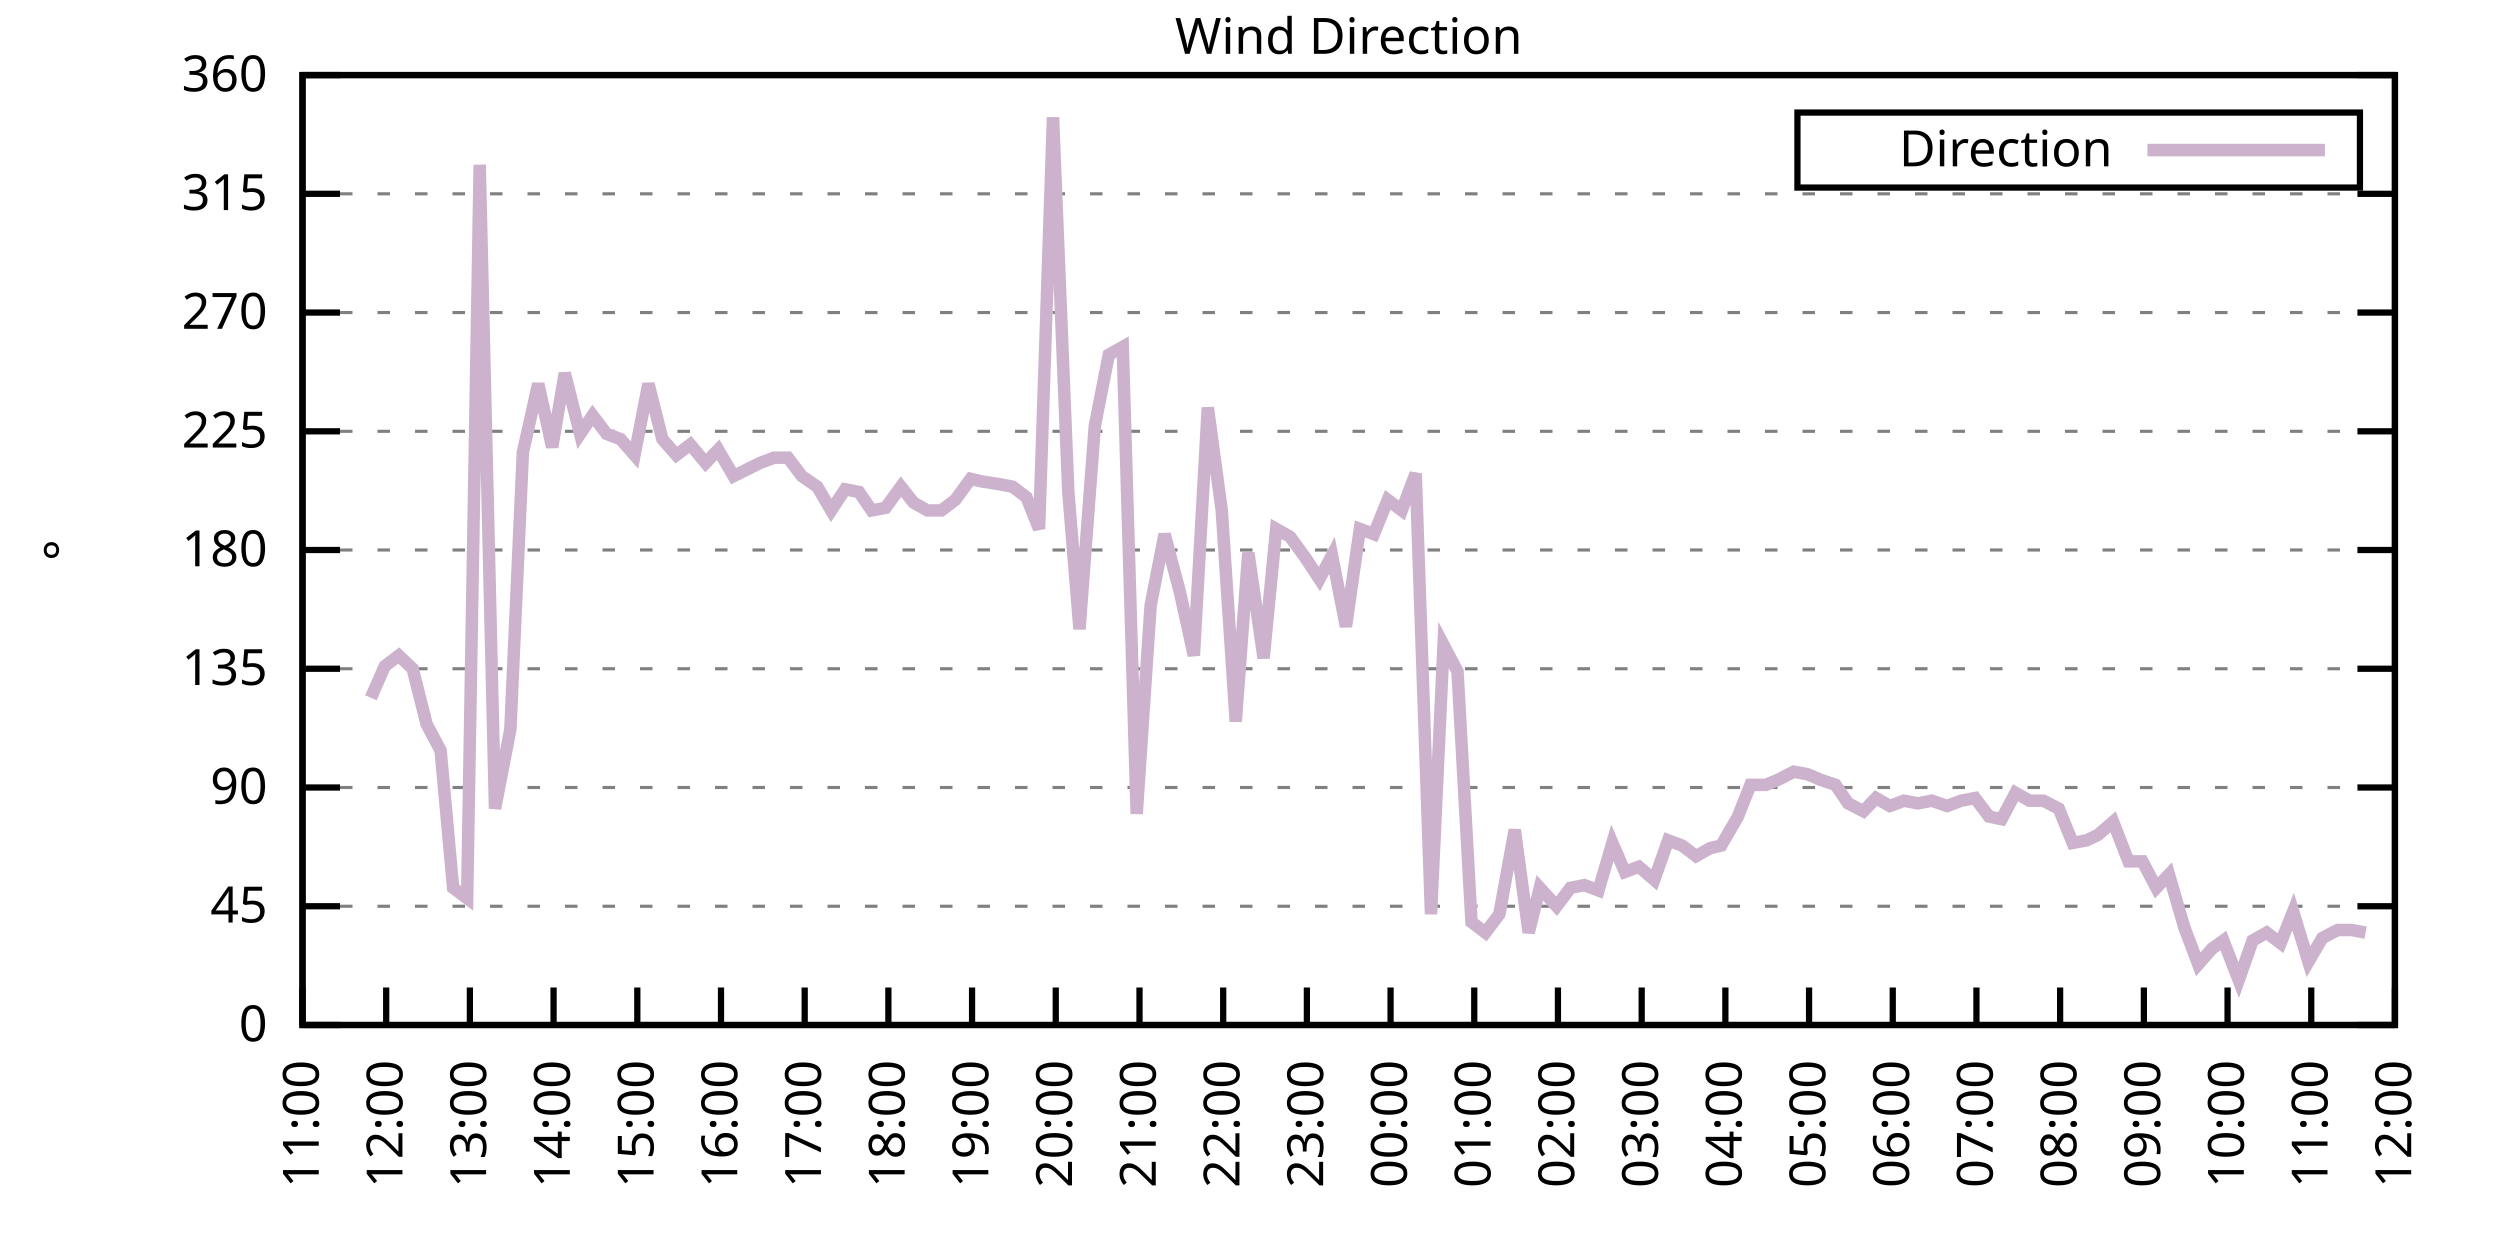
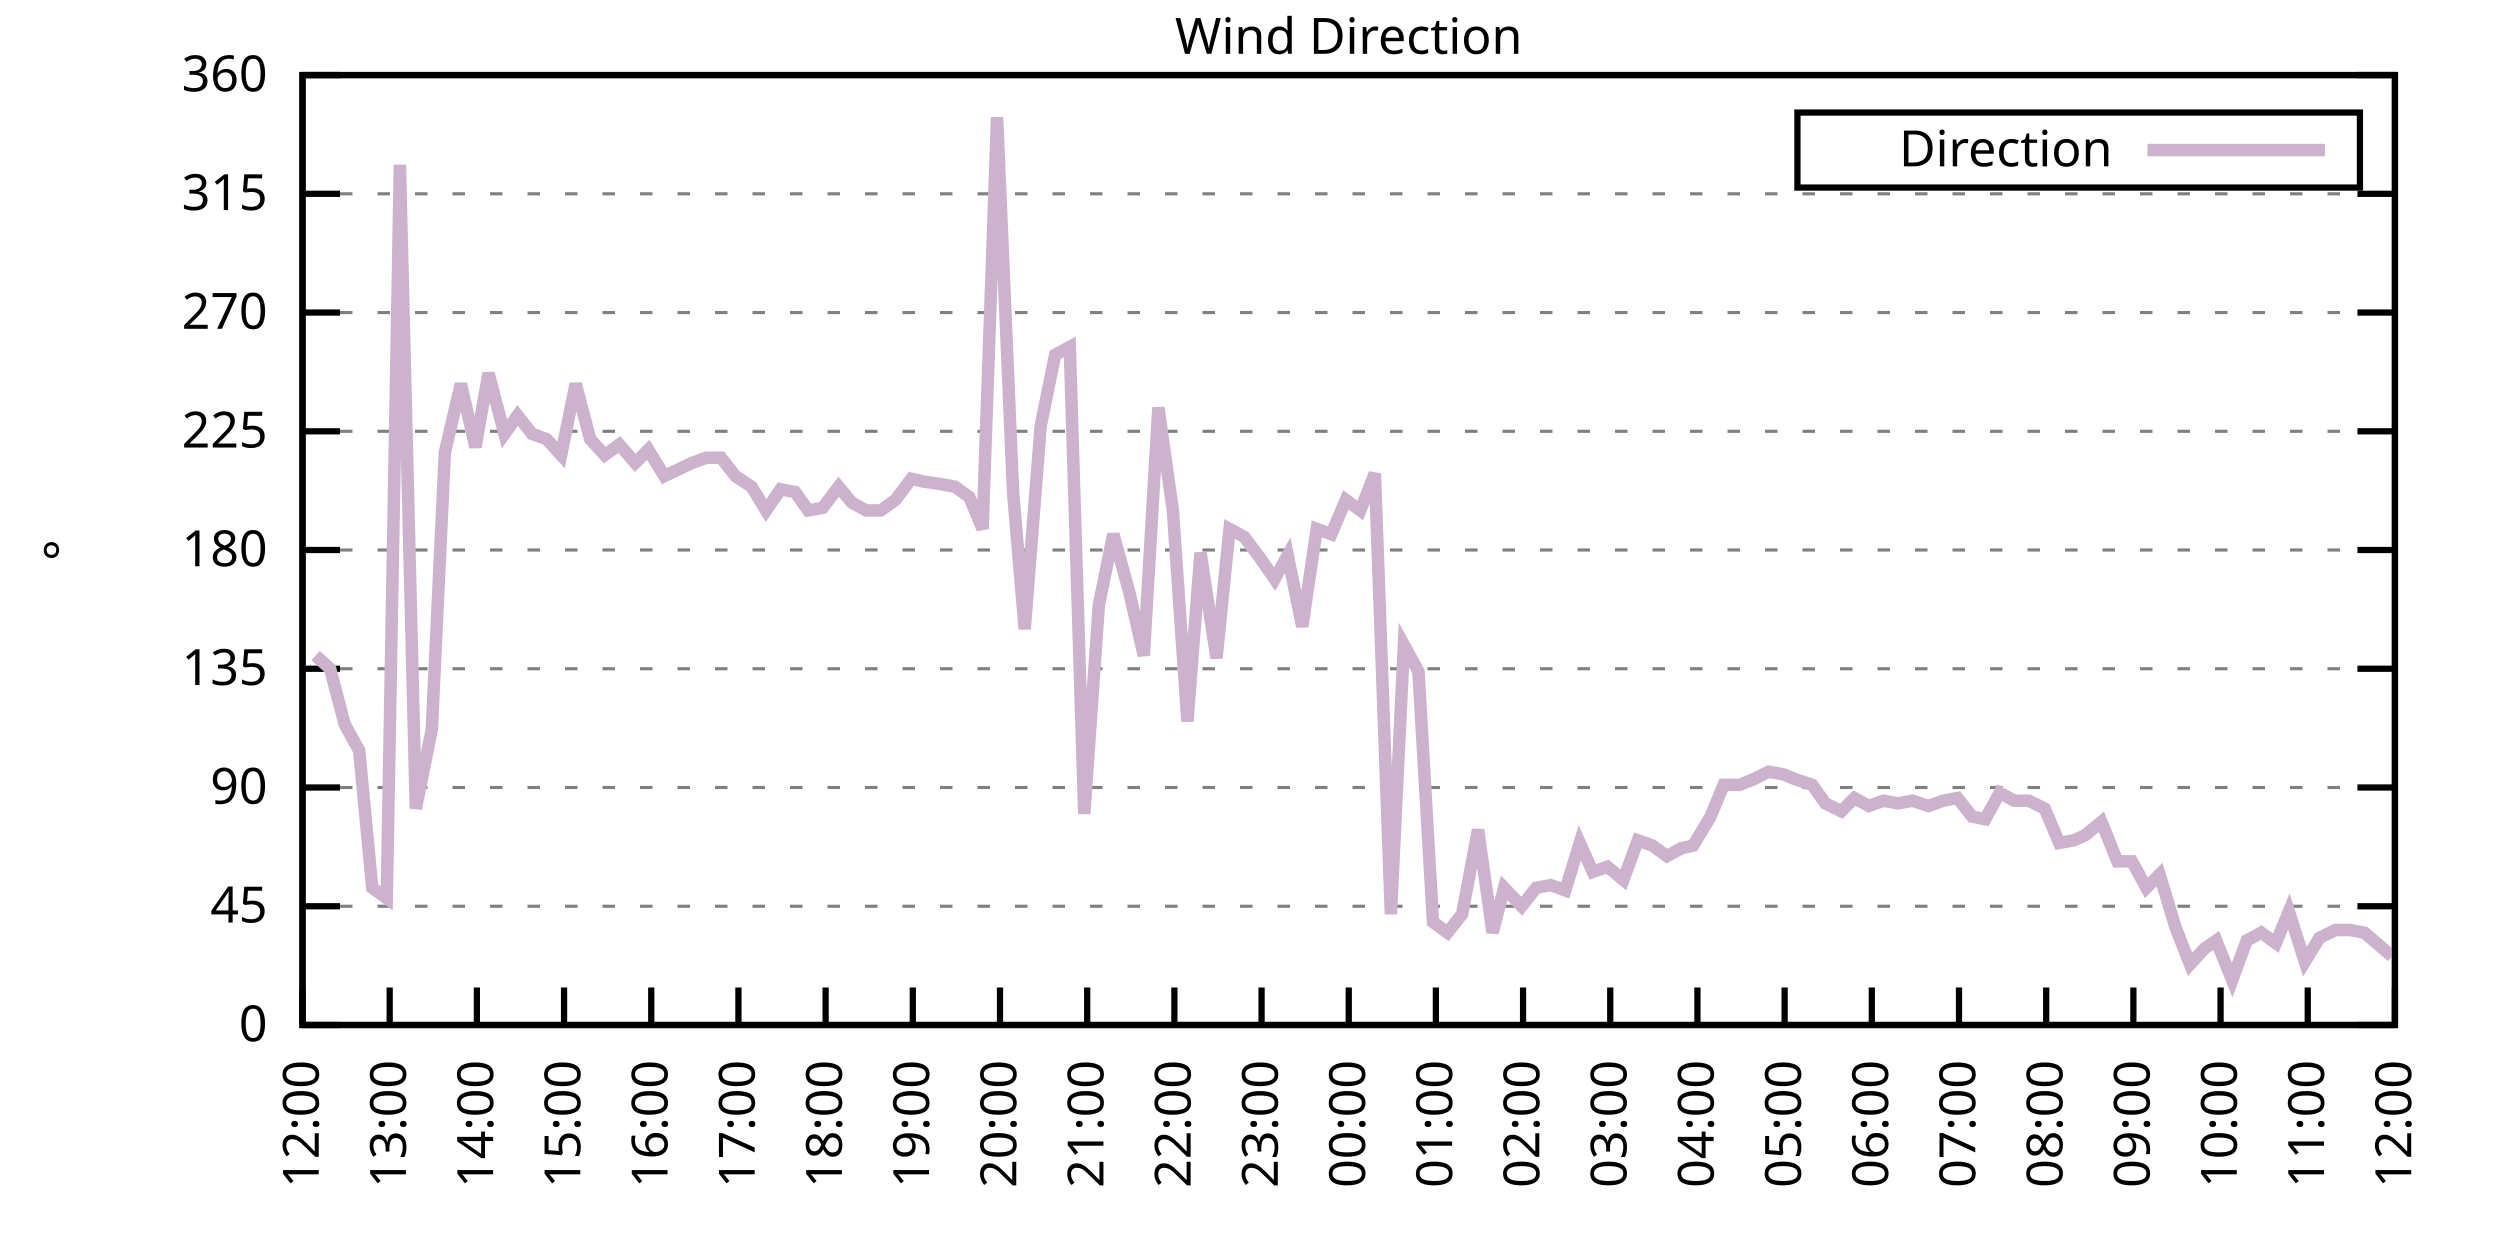
<svg xmlns="http://www.w3.org/2000/svg" xmlns:xlink="http://www.w3.org/1999/xlink" width="400" height="200" viewBox="0 0 400 200">
  <g id="gnuplot_canvas">
    <rect x="0" y="0" width="400" height="200" fill="none" />
    <defs>
      <circle id="gpDot" r="0.5" stroke-width="0.5" stroke="currentColor" />
      <path id="gpPt0" stroke-width="0.333" stroke="currentColor" d="M-1,0 h2 M0,-1 v2" />
      <path id="gpPt1" stroke-width="0.333" stroke="currentColor" d="M-1,-1 L1,1 M1,-1 L-1,1" />
      <path id="gpPt2" stroke-width="0.333" stroke="currentColor" d="M-1,0 L1,0 M0,-1 L0,1 M-1,-1 L1,1 M-1,1 L1,-1" />
      <rect id="gpPt3" stroke-width="0.333" stroke="currentColor" x="-1" y="-1" width="2" height="2" />
      <rect id="gpPt4" stroke-width="0.333" stroke="currentColor" fill="currentColor" x="-1" y="-1" width="2" height="2" />
      <circle id="gpPt5" stroke-width="0.333" stroke="currentColor" cx="0" cy="0" r="1" />
      <use xlink:href="#gpPt5" id="gpPt6" fill="currentColor" stroke="none" />
      <path id="gpPt7" stroke-width="0.333" stroke="currentColor" d="M0,-1.33 L-1.33,0.67 L1.33,0.67 z" />
      <use xlink:href="#gpPt7" id="gpPt8" fill="currentColor" stroke="none" />
      <use xlink:href="#gpPt7" id="gpPt9" stroke="currentColor" transform="rotate(180)" />
      <use xlink:href="#gpPt9" id="gpPt10" fill="currentColor" stroke="none" />
      <use xlink:href="#gpPt3" id="gpPt11" stroke="currentColor" transform="rotate(45)" />
      <use xlink:href="#gpPt11" id="gpPt12" fill="currentColor" stroke="none" />
      <path id="gpPt13" stroke-width="0.333" stroke="currentColor" d="M0,1.330 L1.265,0.411 L0.782,-1.067 L-0.782,-1.076 L-1.265,0.411 z" />
      <use xlink:href="#gpPt13" id="gpPt14" fill="currentColor" stroke="none" />
      <filter id="textbox" filterUnits="objectBoundingBox" x="0" y="0" height="1" width="1">
        <feFlood flood-color="white" flood-opacity="1" result="bgnd" />
        <feComposite in="SourceGraphic" in2="bgnd" operator="atop" />
      </filter>
      <filter id="greybox" filterUnits="objectBoundingBox" x="0" y="0" height="1" width="1">
        <feFlood flood-color="lightgrey" flood-opacity="1" result="grey" />
        <feComposite in="SourceGraphic" in2="grey" operator="atop" />
      </filter>
    </defs>
    <g fill="none" color="white" stroke="currentColor" stroke-width="1.00" stroke-linecap="butt" stroke-linejoin="miter">
</g>
    <g fill="none" color="black" stroke="currentColor" stroke-width="1.00" stroke-linecap="butt" stroke-linejoin="miter">
      <g stroke="none" shape-rendering="crispEdges">
        <polygon fill="rgb(255, 255, 255)" points="48.40,164.00 383.18,164.00 383.18,12.02 48.40,12.02 " />
      </g>
    </g>
    <g fill="none" color="black" stroke="currentColor" stroke-width="1.00" stroke-linecap="butt" stroke-linejoin="miter">
</g>
    <g fill="none" color="black" stroke="black" stroke-width="0.50" stroke-linecap="butt" stroke-linejoin="miter">
</g>
    <g fill="none" color="gray" stroke="currentColor" stroke-width="0.50" stroke-linecap="butt" stroke-linejoin="miter">
      <path stroke="gray" stroke-dasharray="2,4" class="gridline" d="M48.40,164.00 L383.19,164.00  " />
    </g>
    <g fill="none" color="gray" stroke="gray" stroke-width="1.00" stroke-linecap="butt" stroke-linejoin="miter">
</g>
    <g fill="none" color="black" stroke="currentColor" stroke-width="1.00" stroke-linecap="butt" stroke-linejoin="miter">
      <path stroke="black" d="M48.40,164.00 L54.40,164.00 M383.19,164.00 L377.19,164.00  " />
      <g transform="translate(42.80,166.60)" stroke="none" fill="black" font-family="Sans" font-size="8.00" text-anchor="end">
        <text>
          <tspan font-family="Sans"> 0</tspan>
        </text>
      </g>
    </g>
    <g fill="none" color="black" stroke="currentColor" stroke-width="1.00" stroke-linecap="butt" stroke-linejoin="miter">
</g>
    <g fill="none" color="black" stroke="black" stroke-width="0.50" stroke-linecap="butt" stroke-linejoin="miter">
</g>
    <g fill="none" color="gray" stroke="currentColor" stroke-width="0.50" stroke-linecap="butt" stroke-linejoin="miter">
      <path stroke="gray" stroke-dasharray="2,4" class="gridline" d="M48.40,145.00 L383.19,145.00  " />
    </g>
    <g fill="none" color="gray" stroke="gray" stroke-width="1.00" stroke-linecap="butt" stroke-linejoin="miter">
</g>
    <g fill="none" color="black" stroke="currentColor" stroke-width="1.00" stroke-linecap="butt" stroke-linejoin="miter">
      <path stroke="black" d="M48.40,145.00 L54.40,145.00 M383.19,145.00 L377.19,145.00  " />
      <g transform="translate(42.80,147.60)" stroke="none" fill="black" font-family="Sans" font-size="8.00" text-anchor="end">
        <text>
          <tspan font-family="Sans"> 45</tspan>
        </text>
      </g>
    </g>
    <g fill="none" color="black" stroke="currentColor" stroke-width="1.00" stroke-linecap="butt" stroke-linejoin="miter">
</g>
    <g fill="none" color="black" stroke="black" stroke-width="0.50" stroke-linecap="butt" stroke-linejoin="miter">
</g>
    <g fill="none" color="gray" stroke="currentColor" stroke-width="0.50" stroke-linecap="butt" stroke-linejoin="miter">
      <path stroke="gray" stroke-dasharray="2,4" class="gridline" d="M48.40,126.00 L383.19,126.00  " />
    </g>
    <g fill="none" color="gray" stroke="gray" stroke-width="1.00" stroke-linecap="butt" stroke-linejoin="miter">
</g>
    <g fill="none" color="black" stroke="currentColor" stroke-width="1.00" stroke-linecap="butt" stroke-linejoin="miter">
      <path stroke="black" d="M48.40,126.00 L54.40,126.00 M383.19,126.00 L377.19,126.00  " />
      <g transform="translate(42.80,128.60)" stroke="none" fill="black" font-family="Sans" font-size="8.00" text-anchor="end">
        <text>
          <tspan font-family="Sans"> 90</tspan>
        </text>
      </g>
    </g>
    <g fill="none" color="black" stroke="currentColor" stroke-width="1.00" stroke-linecap="butt" stroke-linejoin="miter">
</g>
    <g fill="none" color="black" stroke="black" stroke-width="0.50" stroke-linecap="butt" stroke-linejoin="miter">
</g>
    <g fill="none" color="gray" stroke="currentColor" stroke-width="0.50" stroke-linecap="butt" stroke-linejoin="miter">
      <path stroke="gray" stroke-dasharray="2,4" class="gridline" d="M48.40,107.00 L383.19,107.00  " />
    </g>
    <g fill="none" color="gray" stroke="gray" stroke-width="1.00" stroke-linecap="butt" stroke-linejoin="miter">
</g>
    <g fill="none" color="black" stroke="currentColor" stroke-width="1.00" stroke-linecap="butt" stroke-linejoin="miter">
      <path stroke="black" d="M48.40,107.00 L54.40,107.00 M383.19,107.00 L377.19,107.00  " />
      <g transform="translate(42.80,109.60)" stroke="none" fill="black" font-family="Sans" font-size="8.00" text-anchor="end">
        <text>
          <tspan font-family="Sans"> 135</tspan>
        </text>
      </g>
    </g>
    <g fill="none" color="black" stroke="currentColor" stroke-width="1.00" stroke-linecap="butt" stroke-linejoin="miter">
</g>
    <g fill="none" color="black" stroke="black" stroke-width="0.50" stroke-linecap="butt" stroke-linejoin="miter">
</g>
    <g fill="none" color="gray" stroke="currentColor" stroke-width="0.50" stroke-linecap="butt" stroke-linejoin="miter">
      <path stroke="gray" stroke-dasharray="2,4" class="gridline" d="M48.40,88.00 L383.19,88.00  " />
    </g>
    <g fill="none" color="gray" stroke="gray" stroke-width="1.00" stroke-linecap="butt" stroke-linejoin="miter">
</g>
    <g fill="none" color="black" stroke="currentColor" stroke-width="1.00" stroke-linecap="butt" stroke-linejoin="miter">
      <path stroke="black" d="M48.40,88.00 L54.40,88.00 M383.19,88.00 L377.19,88.00  " />
      <g transform="translate(42.80,90.60)" stroke="none" fill="black" font-family="Sans" font-size="8.00" text-anchor="end">
        <text>
          <tspan font-family="Sans"> 180</tspan>
        </text>
      </g>
    </g>
    <g fill="none" color="black" stroke="currentColor" stroke-width="1.00" stroke-linecap="butt" stroke-linejoin="miter">
</g>
    <g fill="none" color="black" stroke="black" stroke-width="0.50" stroke-linecap="butt" stroke-linejoin="miter">
</g>
    <g fill="none" color="gray" stroke="currentColor" stroke-width="0.50" stroke-linecap="butt" stroke-linejoin="miter">
      <path stroke="gray" stroke-dasharray="2,4" class="gridline" d="M48.40,69.01 L383.19,69.01  " />
    </g>
    <g fill="none" color="gray" stroke="gray" stroke-width="1.00" stroke-linecap="butt" stroke-linejoin="miter">
</g>
    <g fill="none" color="black" stroke="currentColor" stroke-width="1.00" stroke-linecap="butt" stroke-linejoin="miter">
      <path stroke="black" d="M48.40,69.01 L54.40,69.01 M383.19,69.01 L377.19,69.01  " />
      <g transform="translate(42.80,71.61)" stroke="none" fill="black" font-family="Sans" font-size="8.00" text-anchor="end">
        <text>
          <tspan font-family="Sans"> 225</tspan>
        </text>
      </g>
    </g>
    <g fill="none" color="black" stroke="currentColor" stroke-width="1.00" stroke-linecap="butt" stroke-linejoin="miter">
</g>
    <g fill="none" color="black" stroke="black" stroke-width="0.50" stroke-linecap="butt" stroke-linejoin="miter">
</g>
    <g fill="none" color="gray" stroke="currentColor" stroke-width="0.50" stroke-linecap="butt" stroke-linejoin="miter">
      <path stroke="gray" stroke-dasharray="2,4" class="gridline" d="M48.40,50.01 L383.19,50.01  " />
    </g>
    <g fill="none" color="gray" stroke="gray" stroke-width="1.00" stroke-linecap="butt" stroke-linejoin="miter">
</g>
    <g fill="none" color="black" stroke="currentColor" stroke-width="1.00" stroke-linecap="butt" stroke-linejoin="miter">
      <path stroke="black" d="M48.40,50.01 L54.40,50.01 M383.19,50.01 L377.19,50.01  " />
      <g transform="translate(42.80,52.61)" stroke="none" fill="black" font-family="Sans" font-size="8.00" text-anchor="end">
        <text>
          <tspan font-family="Sans"> 270</tspan>
        </text>
      </g>
    </g>
    <g fill="none" color="black" stroke="currentColor" stroke-width="1.00" stroke-linecap="butt" stroke-linejoin="miter">
</g>
    <g fill="none" color="black" stroke="black" stroke-width="0.50" stroke-linecap="butt" stroke-linejoin="miter">
</g>
    <g fill="none" color="gray" stroke="currentColor" stroke-width="0.50" stroke-linecap="butt" stroke-linejoin="miter">
      <path stroke="gray" stroke-dasharray="2,4" class="gridline" d="M48.40,31.01 L383.19,31.01  " />
    </g>
    <g fill="none" color="gray" stroke="gray" stroke-width="1.00" stroke-linecap="butt" stroke-linejoin="miter">
</g>
    <g fill="none" color="black" stroke="currentColor" stroke-width="1.00" stroke-linecap="butt" stroke-linejoin="miter">
      <path stroke="black" d="M48.40,31.01 L54.40,31.01 M383.19,31.01 L377.19,31.01  " />
      <g transform="translate(42.80,33.61)" stroke="none" fill="black" font-family="Sans" font-size="8.00" text-anchor="end">
        <text>
          <tspan font-family="Sans"> 315</tspan>
        </text>
      </g>
    </g>
    <g fill="none" color="black" stroke="currentColor" stroke-width="1.00" stroke-linecap="butt" stroke-linejoin="miter">
</g>
    <g fill="none" color="black" stroke="black" stroke-width="0.50" stroke-linecap="butt" stroke-linejoin="miter">
</g>
    <g fill="none" color="gray" stroke="currentColor" stroke-width="0.50" stroke-linecap="butt" stroke-linejoin="miter">
      <path stroke="gray" stroke-dasharray="2,4" class="gridline" d="M48.40,12.01 L383.19,12.01  " />
    </g>
    <g fill="none" color="gray" stroke="gray" stroke-width="1.00" stroke-linecap="butt" stroke-linejoin="miter">
</g>
    <g fill="none" color="black" stroke="currentColor" stroke-width="1.00" stroke-linecap="butt" stroke-linejoin="miter">
      <path stroke="black" d="M48.40,12.01 L54.40,12.01 M383.19,12.01 L377.19,12.01  " />
      <g transform="translate(42.80,14.61)" stroke="none" fill="black" font-family="Sans" font-size="8.00" text-anchor="end">
        <text>
          <tspan font-family="Sans"> 360</tspan>
        </text>
      </g>
    </g>
    <g fill="none" color="black" stroke="currentColor" stroke-width="1.00" stroke-linecap="butt" stroke-linejoin="miter">
      <path stroke="black" d="M48.40,164.00 L48.40,158.00  " />
      <g transform="translate(51.00,169.60) rotate(270.00)" stroke="none" fill="black" font-family="Sans" font-size="8.00" text-anchor="end">
        <text>
-           <tspan font-family="Sans">11:00</tspan>
-         </text>
-       </g>
-     </g>
-     <g fill="none" color="black" stroke="currentColor" stroke-width="1.00" stroke-linecap="butt" stroke-linejoin="miter">
-       <path stroke="black" d="M61.79,164.00 L61.79,158.00  " />
-       <g transform="translate(64.39,169.60) rotate(270.00)" stroke="none" fill="black" font-family="Sans" font-size="8.00" text-anchor="end">
-         <text>
          <tspan font-family="Sans">12:00</tspan>
        </text>
      </g>
    </g>
    <g fill="none" color="black" stroke="currentColor" stroke-width="1.00" stroke-linecap="butt" stroke-linejoin="miter">
-       <path stroke="black" d="M75.18,164.00 L75.18,158.00  " />
-       <g transform="translate(77.78,169.60) rotate(270.00)" stroke="none" fill="black" font-family="Sans" font-size="8.00" text-anchor="end">
+       <path stroke="black" d="M62.35,164.00 L62.35,158.00  " />
+       <g transform="translate(64.95,169.60) rotate(270.00)" stroke="none" fill="black" font-family="Sans" font-size="8.00" text-anchor="end">
        <text>
          <tspan font-family="Sans">13:00</tspan>
        </text>
      </g>
    </g>
    <g fill="none" color="black" stroke="currentColor" stroke-width="1.00" stroke-linecap="butt" stroke-linejoin="miter">
-       <path stroke="black" d="M88.57,164.00 L88.57,158.00  " />
-       <g transform="translate(91.17,169.60) rotate(270.00)" stroke="none" fill="black" font-family="Sans" font-size="8.00" text-anchor="end">
+       <path stroke="black" d="M76.30,164.00 L76.30,158.00  " />
+       <g transform="translate(78.90,169.60) rotate(270.00)" stroke="none" fill="black" font-family="Sans" font-size="8.00" text-anchor="end">
        <text>
          <tspan font-family="Sans">14:00</tspan>
        </text>
      </g>
    </g>
    <g fill="none" color="black" stroke="currentColor" stroke-width="1.00" stroke-linecap="butt" stroke-linejoin="miter">
-       <path stroke="black" d="M101.97,164.00 L101.97,158.00  " />
-       <g transform="translate(104.57,169.60) rotate(270.00)" stroke="none" fill="black" font-family="Sans" font-size="8.00" text-anchor="end">
+       <path stroke="black" d="M90.25,164.00 L90.25,158.00  " />
+       <g transform="translate(92.85,169.60) rotate(270.00)" stroke="none" fill="black" font-family="Sans" font-size="8.00" text-anchor="end">
        <text>
          <tspan font-family="Sans">15:00</tspan>
        </text>
      </g>
    </g>
    <g fill="none" color="black" stroke="currentColor" stroke-width="1.00" stroke-linecap="butt" stroke-linejoin="miter">
-       <path stroke="black" d="M115.36,164.00 L115.36,158.00  " />
-       <g transform="translate(117.96,169.60) rotate(270.00)" stroke="none" fill="black" font-family="Sans" font-size="8.00" text-anchor="end">
+       <path stroke="black" d="M104.20,164.00 L104.20,158.00  " />
+       <g transform="translate(106.80,169.60) rotate(270.00)" stroke="none" fill="black" font-family="Sans" font-size="8.00" text-anchor="end">
        <text>
          <tspan font-family="Sans">16:00</tspan>
        </text>
      </g>
    </g>
    <g fill="none" color="black" stroke="currentColor" stroke-width="1.00" stroke-linecap="butt" stroke-linejoin="miter">
-       <path stroke="black" d="M128.75,164.00 L128.75,158.00  " />
-       <g transform="translate(131.35,169.60) rotate(270.00)" stroke="none" fill="black" font-family="Sans" font-size="8.00" text-anchor="end">
+       <path stroke="black" d="M118.15,164.00 L118.15,158.00  " />
+       <g transform="translate(120.75,169.60) rotate(270.00)" stroke="none" fill="black" font-family="Sans" font-size="8.00" text-anchor="end">
        <text>
          <tspan font-family="Sans">17:00</tspan>
        </text>
      </g>
    </g>
    <g fill="none" color="black" stroke="currentColor" stroke-width="1.00" stroke-linecap="butt" stroke-linejoin="miter">
-       <path stroke="black" d="M142.14,164.00 L142.14,158.00  " />
-       <g transform="translate(144.74,169.60) rotate(270.00)" stroke="none" fill="black" font-family="Sans" font-size="8.00" text-anchor="end">
+       <path stroke="black" d="M132.10,164.00 L132.10,158.00  " />
+       <g transform="translate(134.70,169.60) rotate(270.00)" stroke="none" fill="black" font-family="Sans" font-size="8.00" text-anchor="end">
        <text>
          <tspan font-family="Sans">18:00</tspan>
        </text>
      </g>
    </g>
    <g fill="none" color="black" stroke="currentColor" stroke-width="1.00" stroke-linecap="butt" stroke-linejoin="miter">
-       <path stroke="black" d="M155.53,164.00 L155.53,158.00  " />
-       <g transform="translate(158.13,169.60) rotate(270.00)" stroke="none" fill="black" font-family="Sans" font-size="8.00" text-anchor="end">
+       <path stroke="black" d="M146.05,164.00 L146.05,158.00  " />
+       <g transform="translate(148.65,169.60) rotate(270.00)" stroke="none" fill="black" font-family="Sans" font-size="8.00" text-anchor="end">
        <text>
          <tspan font-family="Sans">19:00</tspan>
        </text>
      </g>
    </g>
    <g fill="none" color="black" stroke="currentColor" stroke-width="1.00" stroke-linecap="butt" stroke-linejoin="miter">
-       <path stroke="black" d="M168.92,164.00 L168.92,158.00  " />
-       <g transform="translate(171.52,169.60) rotate(270.00)" stroke="none" fill="black" font-family="Sans" font-size="8.00" text-anchor="end">
+       <path stroke="black" d="M160.00,164.00 L160.00,158.00  " />
+       <g transform="translate(162.60,169.60) rotate(270.00)" stroke="none" fill="black" font-family="Sans" font-size="8.00" text-anchor="end">
        <text>
          <tspan font-family="Sans">20:00</tspan>
        </text>
      </g>
    </g>
    <g fill="none" color="black" stroke="currentColor" stroke-width="1.00" stroke-linecap="butt" stroke-linejoin="miter">
-       <path stroke="black" d="M182.32,164.00 L182.32,158.00  " />
-       <g transform="translate(184.92,169.60) rotate(270.00)" stroke="none" fill="black" font-family="Sans" font-size="8.00" text-anchor="end">
+       <path stroke="black" d="M173.95,164.00 L173.95,158.00  " />
+       <g transform="translate(176.55,169.60) rotate(270.00)" stroke="none" fill="black" font-family="Sans" font-size="8.00" text-anchor="end">
        <text>
          <tspan font-family="Sans">21:00</tspan>
        </text>
      </g>
    </g>
    <g fill="none" color="black" stroke="currentColor" stroke-width="1.00" stroke-linecap="butt" stroke-linejoin="miter">
-       <path stroke="black" d="M195.71,164.00 L195.71,158.00  " />
-       <g transform="translate(198.31,169.60) rotate(270.00)" stroke="none" fill="black" font-family="Sans" font-size="8.00" text-anchor="end">
+       <path stroke="black" d="M187.90,164.00 L187.90,158.00  " />
+       <g transform="translate(190.50,169.60) rotate(270.00)" stroke="none" fill="black" font-family="Sans" font-size="8.00" text-anchor="end">
        <text>
          <tspan font-family="Sans">22:00</tspan>
        </text>
      </g>
    </g>
    <g fill="none" color="black" stroke="currentColor" stroke-width="1.00" stroke-linecap="butt" stroke-linejoin="miter">
-       <path stroke="black" d="M209.10,164.00 L209.10,158.00  " />
-       <g transform="translate(211.70,169.60) rotate(270.00)" stroke="none" fill="black" font-family="Sans" font-size="8.00" text-anchor="end">
+       <path stroke="black" d="M201.85,164.00 L201.85,158.00  " />
+       <g transform="translate(204.45,169.60) rotate(270.00)" stroke="none" fill="black" font-family="Sans" font-size="8.00" text-anchor="end">
        <text>
          <tspan font-family="Sans">23:00</tspan>
        </text>
      </g>
    </g>
    <g fill="none" color="black" stroke="currentColor" stroke-width="1.00" stroke-linecap="butt" stroke-linejoin="miter">
-       <path stroke="black" d="M222.49,164.00 L222.49,158.00  " />
-       <g transform="translate(225.09,169.60) rotate(270.00)" stroke="none" fill="black" font-family="Sans" font-size="8.00" text-anchor="end">
+       <path stroke="black" d="M215.80,164.00 L215.80,158.00  " />
+       <g transform="translate(218.40,169.60) rotate(270.00)" stroke="none" fill="black" font-family="Sans" font-size="8.00" text-anchor="end">
        <text>
          <tspan font-family="Sans">00:00</tspan>
        </text>
      </g>
    </g>
    <g fill="none" color="black" stroke="currentColor" stroke-width="1.00" stroke-linecap="butt" stroke-linejoin="miter">
-       <path stroke="black" d="M235.88,164.00 L235.88,158.00  " />
-       <g transform="translate(238.48,169.60) rotate(270.00)" stroke="none" fill="black" font-family="Sans" font-size="8.00" text-anchor="end">
+       <path stroke="black" d="M229.74,164.00 L229.74,158.00  " />
+       <g transform="translate(232.34,169.60) rotate(270.00)" stroke="none" fill="black" font-family="Sans" font-size="8.00" text-anchor="end">
        <text>
          <tspan font-family="Sans">01:00</tspan>
        </text>
      </g>
    </g>
    <g fill="none" color="black" stroke="currentColor" stroke-width="1.00" stroke-linecap="butt" stroke-linejoin="miter">
-       <path stroke="black" d="M249.27,164.00 L249.27,158.00  " />
-       <g transform="translate(251.87,169.60) rotate(270.00)" stroke="none" fill="black" font-family="Sans" font-size="8.00" text-anchor="end">
+       <path stroke="black" d="M243.69,164.00 L243.69,158.00  " />
+       <g transform="translate(246.29,169.60) rotate(270.00)" stroke="none" fill="black" font-family="Sans" font-size="8.00" text-anchor="end">
        <text>
          <tspan font-family="Sans">02:00</tspan>
        </text>
      </g>
    </g>
    <g fill="none" color="black" stroke="currentColor" stroke-width="1.00" stroke-linecap="butt" stroke-linejoin="miter">
-       <path stroke="black" d="M262.67,164.00 L262.67,158.00  " />
-       <g transform="translate(265.27,169.60) rotate(270.00)" stroke="none" fill="black" font-family="Sans" font-size="8.00" text-anchor="end">
+       <path stroke="black" d="M257.64,164.00 L257.64,158.00  " />
+       <g transform="translate(260.24,169.60) rotate(270.00)" stroke="none" fill="black" font-family="Sans" font-size="8.00" text-anchor="end">
        <text>
          <tspan font-family="Sans">03:00</tspan>
        </text>
      </g>
    </g>
    <g fill="none" color="black" stroke="currentColor" stroke-width="1.00" stroke-linecap="butt" stroke-linejoin="miter">
-       <path stroke="black" d="M276.06,164.00 L276.06,158.00  " />
-       <g transform="translate(278.66,169.60) rotate(270.00)" stroke="none" fill="black" font-family="Sans" font-size="8.00" text-anchor="end">
+       <path stroke="black" d="M271.59,164.00 L271.59,158.00  " />
+       <g transform="translate(274.19,169.60) rotate(270.00)" stroke="none" fill="black" font-family="Sans" font-size="8.00" text-anchor="end">
        <text>
          <tspan font-family="Sans">04:00</tspan>
        </text>
      </g>
    </g>
    <g fill="none" color="black" stroke="currentColor" stroke-width="1.00" stroke-linecap="butt" stroke-linejoin="miter">
-       <path stroke="black" d="M289.45,164.00 L289.45,158.00  " />
-       <g transform="translate(292.05,169.60) rotate(270.00)" stroke="none" fill="black" font-family="Sans" font-size="8.00" text-anchor="end">
+       <path stroke="black" d="M285.54,164.00 L285.54,158.00  " />
+       <g transform="translate(288.14,169.60) rotate(270.00)" stroke="none" fill="black" font-family="Sans" font-size="8.00" text-anchor="end">
        <text>
          <tspan font-family="Sans">05:00</tspan>
        </text>
      </g>
    </g>
    <g fill="none" color="black" stroke="currentColor" stroke-width="1.00" stroke-linecap="butt" stroke-linejoin="miter">
-       <path stroke="black" d="M302.84,164.00 L302.84,158.00  " />
-       <g transform="translate(305.44,169.60) rotate(270.00)" stroke="none" fill="black" font-family="Sans" font-size="8.00" text-anchor="end">
+       <path stroke="black" d="M299.49,164.00 L299.49,158.00  " />
+       <g transform="translate(302.09,169.60) rotate(270.00)" stroke="none" fill="black" font-family="Sans" font-size="8.00" text-anchor="end">
        <text>
          <tspan font-family="Sans">06:00</tspan>
        </text>
      </g>
    </g>
    <g fill="none" color="black" stroke="currentColor" stroke-width="1.00" stroke-linecap="butt" stroke-linejoin="miter">
-       <path stroke="black" d="M316.23,164.00 L316.23,158.00  " />
-       <g transform="translate(318.83,169.60) rotate(270.00)" stroke="none" fill="black" font-family="Sans" font-size="8.00" text-anchor="end">
+       <path stroke="black" d="M313.44,164.00 L313.44,158.00  " />
+       <g transform="translate(316.04,169.60) rotate(270.00)" stroke="none" fill="black" font-family="Sans" font-size="8.00" text-anchor="end">
        <text>
          <tspan font-family="Sans">07:00</tspan>
        </text>
      </g>
    </g>
    <g fill="none" color="black" stroke="currentColor" stroke-width="1.00" stroke-linecap="butt" stroke-linejoin="miter">
-       <path stroke="black" d="M329.62,164.00 L329.62,158.00  " />
-       <g transform="translate(332.22,169.60) rotate(270.00)" stroke="none" fill="black" font-family="Sans" font-size="8.00" text-anchor="end">
+       <path stroke="black" d="M327.39,164.00 L327.39,158.00  " />
+       <g transform="translate(329.99,169.60) rotate(270.00)" stroke="none" fill="black" font-family="Sans" font-size="8.00" text-anchor="end">
        <text>
          <tspan font-family="Sans">08:00</tspan>
        </text>
      </g>
    </g>
    <g fill="none" color="black" stroke="currentColor" stroke-width="1.00" stroke-linecap="butt" stroke-linejoin="miter">
-       <path stroke="black" d="M343.02,164.00 L343.02,158.00  " />
-       <g transform="translate(345.62,169.60) rotate(270.00)" stroke="none" fill="black" font-family="Sans" font-size="8.00" text-anchor="end">
+       <path stroke="black" d="M341.34,164.00 L341.34,158.00  " />
+       <g transform="translate(343.94,169.60) rotate(270.00)" stroke="none" fill="black" font-family="Sans" font-size="8.00" text-anchor="end">
        <text>
          <tspan font-family="Sans">09:00</tspan>
        </text>
      </g>
    </g>
    <g fill="none" color="black" stroke="currentColor" stroke-width="1.00" stroke-linecap="butt" stroke-linejoin="miter">
-       <path stroke="black" d="M356.41,164.00 L356.41,158.00  " />
-       <g transform="translate(359.01,169.60) rotate(270.00)" stroke="none" fill="black" font-family="Sans" font-size="8.00" text-anchor="end">
+       <path stroke="black" d="M355.29,164.00 L355.29,158.00  " />
+       <g transform="translate(357.89,169.60) rotate(270.00)" stroke="none" fill="black" font-family="Sans" font-size="8.00" text-anchor="end">
        <text>
          <tspan font-family="Sans">10:00</tspan>
        </text>
      </g>
    </g>
    <g fill="none" color="black" stroke="currentColor" stroke-width="1.00" stroke-linecap="butt" stroke-linejoin="miter">
-       <path stroke="black" d="M369.80,164.00 L369.80,158.00  " />
-       <g transform="translate(372.40,169.60) rotate(270.00)" stroke="none" fill="black" font-family="Sans" font-size="8.00" text-anchor="end">
+       <path stroke="black" d="M369.24,164.00 L369.24,158.00  " />
+       <g transform="translate(371.84,169.60) rotate(270.00)" stroke="none" fill="black" font-family="Sans" font-size="8.00" text-anchor="end">
        <text>
          <tspan font-family="Sans">11:00</tspan>
        </text>
      </g>
    </g>
    <g fill="none" color="black" stroke="currentColor" stroke-width="1.00" stroke-linecap="butt" stroke-linejoin="miter">
      <path stroke="black" d="M383.19,164.00 L383.19,158.00  " />
      <g transform="translate(385.79,169.60) rotate(270.00)" stroke="none" fill="black" font-family="Sans" font-size="8.00" text-anchor="end">
        <text>
          <tspan font-family="Sans">12:00</tspan>
        </text>
      </g>
    </g>
    <g fill="none" color="black" stroke="currentColor" stroke-width="1.00" stroke-linecap="butt" stroke-linejoin="miter">
</g>
    <g fill="none" color="black" stroke="currentColor" stroke-width="1.00" stroke-linecap="butt" stroke-linejoin="miter">
      <path stroke="black" d="M48.40,12.01 L48.40,164.00 L383.19,164.00 L383.19,12.01 L48.40,12.01 Z  " />
    </g>
    <g fill="none" color="black" stroke="currentColor" stroke-width="1.00" stroke-linecap="butt" stroke-linejoin="miter">
</g>
    <g fill="none" color="black" stroke="currentColor" stroke-width="1.00" stroke-linecap="butt" stroke-linejoin="miter">
      <path stroke="black" d="M287.59,30.01 L287.59,18.01 L377.59,18.01 L377.59,30.01 L287.59,30.01 Z  " />
    </g>
    <g id="Wind_direction_plot_1">
      <g fill="none" color="white" stroke="black" stroke-width="2.00" stroke-linecap="butt" stroke-linejoin="miter">
</g>
      <g fill="none" color="black" stroke="currentColor" stroke-width="2.00" stroke-linecap="butt" stroke-linejoin="miter">
        <g transform="translate(337.99,26.61)" stroke="none" fill="black" font-family="Sans" font-size="8.00" text-anchor="end">
          <text>
            <tspan font-family="Sans">Direction</tspan>
          </text>
        </g>
      </g>
      <g fill="none" color="black" stroke="currentColor" stroke-width="2.00" stroke-linecap="butt" stroke-linejoin="miter">
-         <path stroke="rgb(204, 178, 204)" d="M343.59,24.01 L371.99,24.01 M59.34,111.65 L61.57,106.58 L63.80,104.89 L66.03,107.00 L68.26,115.87 L70.50,120.09   L72.50,142.05 L74.74,143.73 L76.75,26.36 L79.20,129.38 L81.66,116.71 L83.66,72.38 L86.12,61.41 L88.35,71.54   L90.36,59.72 L92.82,69.43 L94.82,66.47 L97.06,69.43 L99.29,70.27 L101.52,72.81 L103.75,61.41 L105.98,70.27   L108.22,72.81 L110.45,71.12 L112.90,74.07 L114.91,71.96 L117.37,76.18 L121.61,74.07 L123.84,73.23 L126.07,73.23   L128.30,76.18 L130.76,77.87 L132.99,81.67 L135.22,78.29 L137.45,78.72 L139.46,81.67 L141.69,81.25 L144.15,77.87   L146.16,80.41 L148.39,81.67 L150.62,81.67 L152.85,79.98 L155.31,76.61 L157.10,77.03 L159.77,77.45 L162.01,77.87   L164.24,79.56 L166.25,84.63 L168.48,18.77 L170.93,78.72 L172.72,100.67 L175.17,68.16 L177.41,56.76 L179.64,55.50   L181.87,130.22 L184.10,96.87 L186.33,85.47 L188.79,94.76 L191.02,104.89 L193.25,65.21 L195.48,81.67 L197.72,115.45   L199.73,88.43 L202.18,105.31 L204.19,84.63 L206.42,85.89 L208.88,89.27 L211.11,92.65 L213.12,88.85 L215.35,100.25   L217.58,84.63 L219.81,85.47 L222.04,79.98 L224.28,81.67 L226.51,75.76 L228.96,146.27 L230.97,103.20 L233.20,107.43   L235.44,147.53 L237.67,149.22 L239.90,146.27 L242.36,132.76 L244.59,149.22 L246.37,142.05 L249.05,145.00 L251.28,142.05   L253.51,141.62 L255.75,142.47 L257.98,134.87 L259.99,139.51 L262.22,138.67 L264.67,140.78 L266.91,134.45 L269.14,135.29   L271.37,136.98 L273.60,135.71 L275.39,135.29 L278.07,130.65 L280.07,125.58 L282.53,125.58 L284.54,124.74 L286.99,123.47   L289.23,123.89 L291.23,124.74 L293.69,125.58 L295.70,128.54 L298.15,129.80 L300.16,127.69 L302.39,128.96 L304.63,128.11   L306.86,128.54 L309.09,128.11 L311.54,128.96 L313.78,128.11 L316.01,127.69 L318.24,130.65 L320.25,131.07 L322.48,126.85   L324.71,128.11 L326.95,128.11 L329.40,129.38 L331.63,134.87 L333.86,134.45 L335.65,133.60 L338.10,131.49 L340.56,137.82   L342.79,137.82 L345.02,142.05 L347.03,139.93 L349.49,148.38 L351.72,154.29 L353.95,151.76 L355.74,150.49 L358.19,156.82   L360.42,150.49 L362.66,149.22 L364.89,150.91 L366.90,145.85 L369.35,153.87 L371.58,150.07 L374.04,148.80 L376.27,148.80   L378.50,149.22  " />
+         <path stroke="rgb(204, 178, 204)" d="M343.59,24.01 L371.99,24.01 M50.49,104.89 L52.82,107.00 L55.14,115.87 L57.47,120.09 L59.56,142.05 L61.88,143.73   L63.98,26.36 L66.53,129.38 L69.09,116.71 L71.18,72.38 L73.74,61.41 L76.07,71.54 L78.16,59.72 L80.72,69.43   L82.81,66.47 L85.13,69.43 L87.46,70.27 L89.78,72.81 L92.11,61.41 L94.43,70.27 L96.76,72.81 L99.08,71.12   L101.64,74.07 L103.73,71.96 L106.29,76.18 L110.71,74.07 L113.03,73.23 L115.36,73.23 L117.68,76.18 L120.24,77.87   L122.57,81.67 L124.89,78.29 L127.22,78.72 L129.31,81.67 L131.63,81.25 L134.19,77.87 L136.28,80.41 L138.61,81.67   L140.93,81.67 L143.26,79.98 L145.81,76.61 L147.67,77.03 L150.46,77.45 L152.79,77.87 L155.11,79.56 L157.21,84.63   L159.53,18.77 L162.09,78.72 L163.95,100.67 L166.51,68.16 L168.83,56.76 L171.16,55.50 L173.48,130.22 L175.81,96.87   L178.13,85.47 L180.69,94.76 L183.01,104.89 L185.34,65.21 L187.66,81.67 L189.99,115.45 L192.08,88.43 L194.64,105.31   L196.73,84.63 L199.06,85.89 L201.61,89.27 L203.94,92.65 L206.03,88.85 L208.36,100.25 L210.68,84.63 L213.01,85.47   L215.33,79.98 L217.65,81.67 L219.98,75.76 L222.54,146.27 L224.63,103.20 L226.95,107.43 L229.28,147.53 L231.60,149.22   L233.93,146.27 L236.49,132.76 L238.81,149.22 L240.67,142.05 L243.46,145.00 L245.79,142.05 L248.11,141.62 L250.44,142.47   L252.76,134.87 L254.85,139.51 L257.18,138.67 L259.74,140.78 L262.06,134.45 L264.39,135.29 L266.71,136.98 L269.04,135.71   L270.90,135.29 L273.69,130.65 L275.78,125.58 L278.34,125.58 L280.43,124.74 L282.99,123.47 L285.31,123.89 L287.40,124.74   L289.96,125.58 L292.05,128.54 L294.61,129.80 L296.70,127.69 L299.03,128.96 L301.35,128.11 L303.68,128.54 L306.00,128.11   L308.56,128.96 L310.88,128.11 L313.21,127.69 L315.53,130.65 L317.63,131.07 L319.95,126.85 L322.28,128.11 L324.60,128.11   L327.16,129.38 L329.48,134.87 L331.81,134.45 L333.67,133.60 L336.23,131.49 L338.78,137.82 L341.11,137.82 L343.43,142.05   L345.53,139.93 L348.08,148.38 L350.41,154.29 L352.73,151.76 L354.59,150.49 L357.15,156.82 L359.48,150.49 L361.80,149.22   L364.13,150.91 L366.22,145.85 L368.78,153.87 L371.10,150.07 L373.66,148.80 L375.98,148.80 L378.31,149.22 L382.73,153.02    " />
      </g>
    </g>
    <g fill="none" color="black" stroke="currentColor" stroke-width="2.00" stroke-linecap="butt" stroke-linejoin="miter">
</g>
    <g fill="none" color="black" stroke="black" stroke-width="1.00" stroke-linecap="butt" stroke-linejoin="miter">
</g>
    <g fill="none" color="black" stroke="currentColor" stroke-width="1.00" stroke-linecap="butt" stroke-linejoin="miter">
      <path stroke="black" d="M48.40,12.01 L48.40,164.00 L383.19,164.00 L383.19,12.01 L48.40,12.01 Z  " />
      <g transform="translate(12.80,88.01) rotate(270.00)" stroke="none" fill="black" font-family="Sans" font-size="8.00" text-anchor="middle">
        <text>
          <tspan font-family="Sans">°</tspan>
        </text>
      </g>
    </g>
    <g fill="none" color="black" stroke="currentColor" stroke-width="1.00" stroke-linecap="butt" stroke-linejoin="miter">
</g>
    <g fill="none" color="black" stroke="currentColor" stroke-width="1.00" stroke-linecap="butt" stroke-linejoin="miter">
      <g transform="translate(215.79,8.61)" stroke="none" fill="black" font-family="Sans" font-size="8.00" text-anchor="middle">
        <text>
          <tspan font-family="Sans">Wind Direction</tspan>
        </text>
      </g>
    </g>
    <g fill="none" color="black" stroke="currentColor" stroke-width="1.00" stroke-linecap="butt" stroke-linejoin="miter">
</g>
  </g>
</svg>
